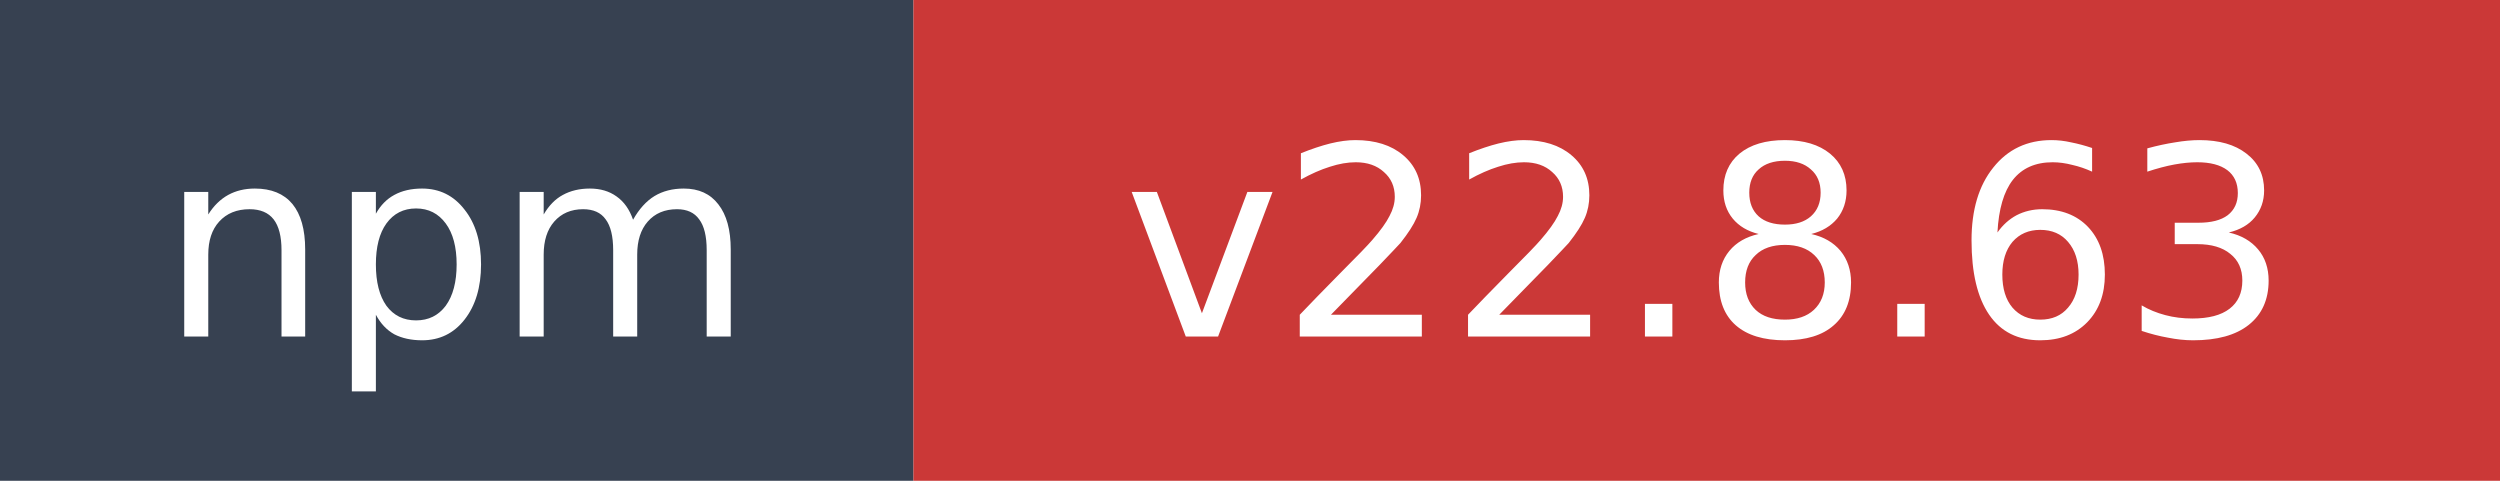
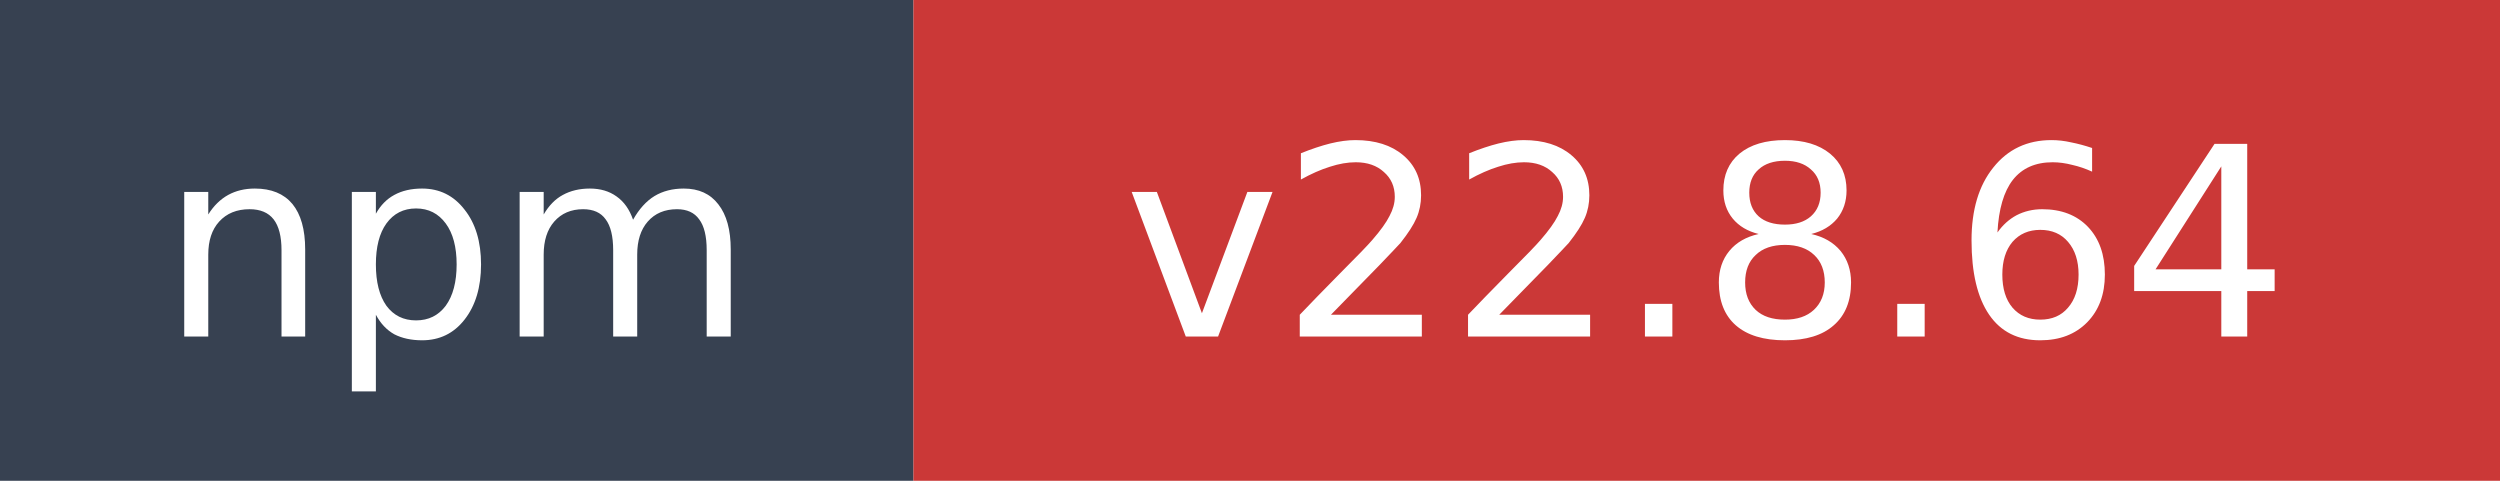
- <svg xmlns="http://www.w3.org/2000/svg" width="104" height="20" role="img" aria-label="npm: v22.8.63">
+ <svg xmlns="http://www.w3.org/2000/svg" width="104" height="20" role="img" aria-label="npm: v22.8.64">
  <rect width="38" height="20" fill="#374151" />
  <rect x="38" width="66" height="20" fill="#cb3837" />
  <text x="19" y="14" fill="#ffffff" font-family="Verdana,Geneva,DejaVu Sans,sans-serif" font-size="11" text-anchor="middle">npm</text>
-   <text x="71" y="14" fill="#ffffff" font-family="Verdana,Geneva,DejaVu Sans,sans-serif" font-size="11" text-anchor="middle">v22.8.63</text>
+   <text x="71" y="14" fill="#ffffff" font-family="Verdana,Geneva,DejaVu Sans,sans-serif" font-size="11" text-anchor="middle">v22.8.64</text>
</svg>
